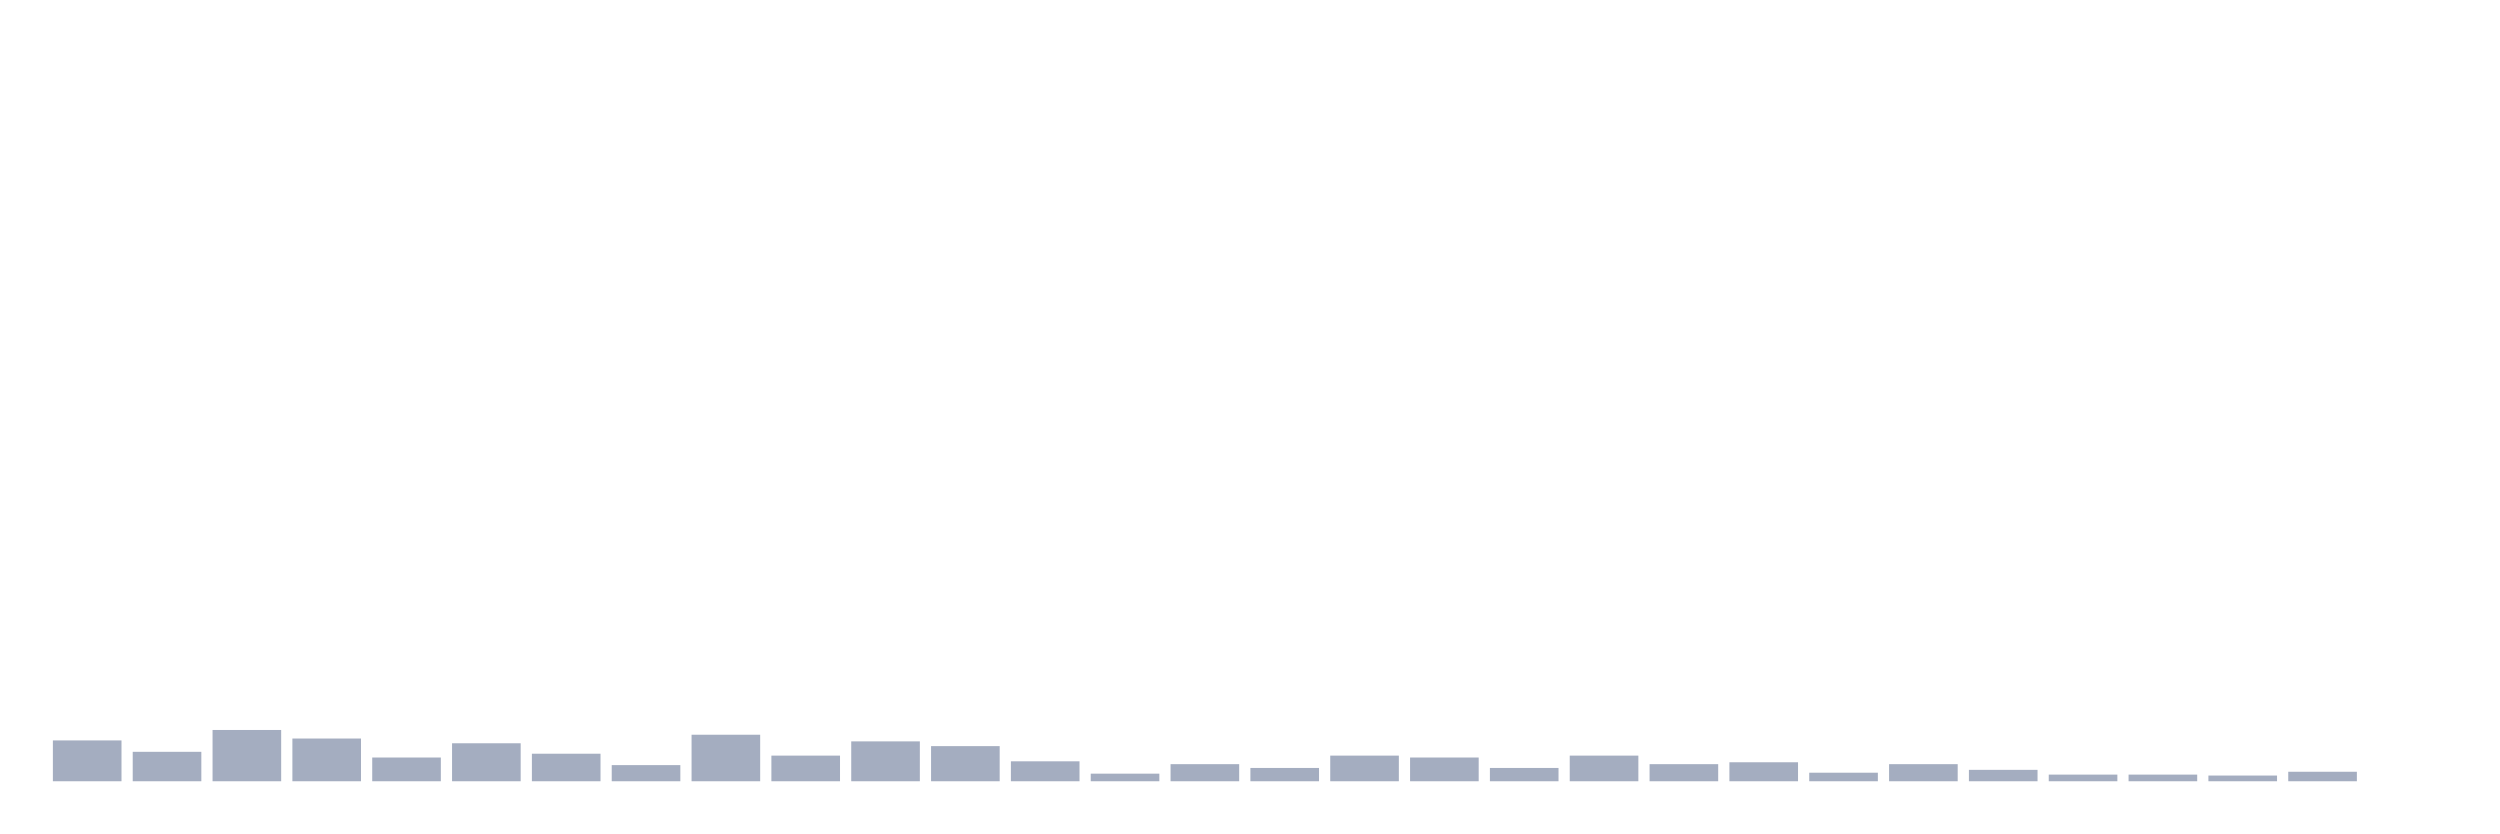
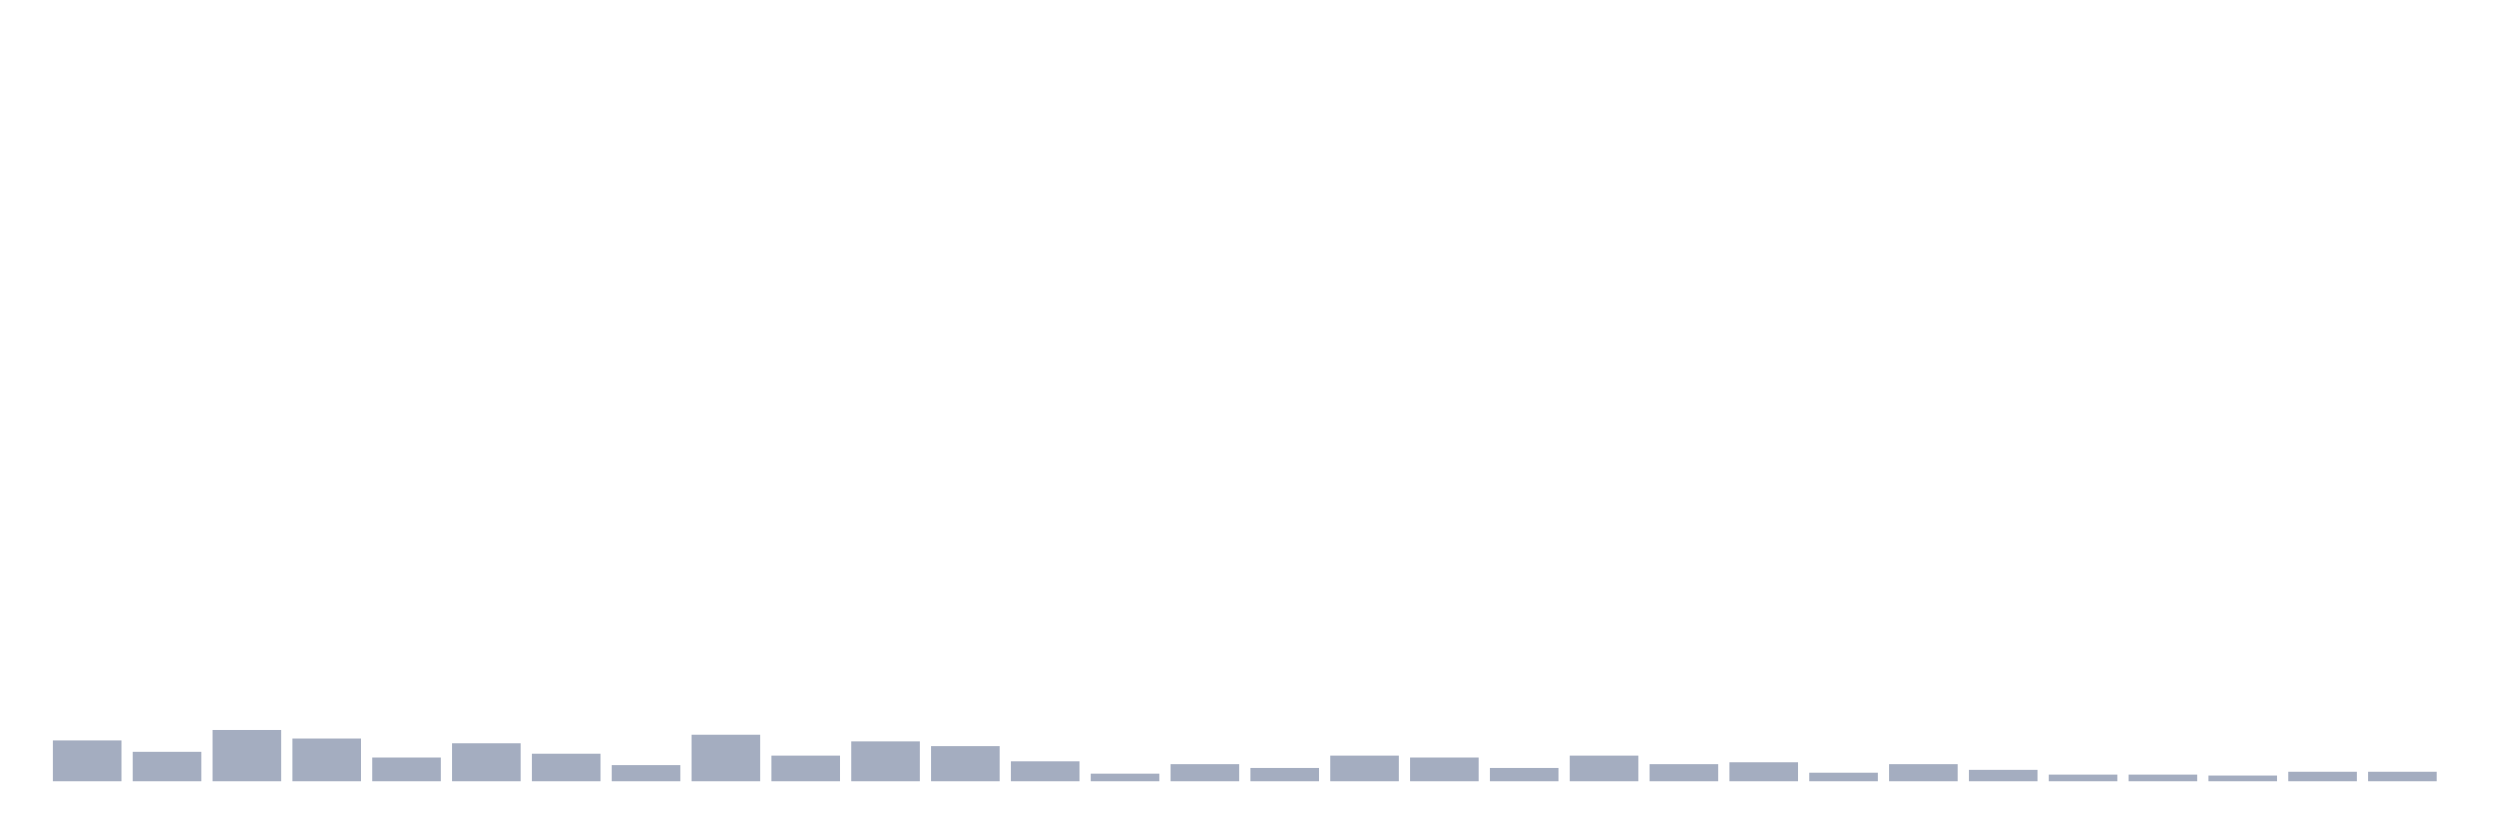
<svg xmlns="http://www.w3.org/2000/svg" viewBox="0 0 480 160">
  <g transform="translate(10,10)">
    <rect class="bar" x="0.153" width="13.175" y="132.161" height="7.839" fill="rgb(164,173,192)" />
    <rect class="bar" x="15.482" width="13.175" y="134.349" height="5.651" fill="rgb(164,173,192)" />
    <rect class="bar" x="30.81" width="13.175" y="130.156" height="9.844" fill="rgb(164,173,192)" />
    <rect class="bar" x="46.138" width="13.175" y="131.797" height="8.203" fill="rgb(164,173,192)" />
    <rect class="bar" x="61.466" width="13.175" y="135.443" height="4.557" fill="rgb(164,173,192)" />
    <rect class="bar" x="76.794" width="13.175" y="132.708" height="7.292" fill="rgb(164,173,192)" />
    <rect class="bar" x="92.123" width="13.175" y="134.714" height="5.286" fill="rgb(164,173,192)" />
    <rect class="bar" x="107.451" width="13.175" y="136.901" height="3.099" fill="rgb(164,173,192)" />
    <rect class="bar" x="122.779" width="13.175" y="131.068" height="8.932" fill="rgb(164,173,192)" />
    <rect class="bar" x="138.107" width="13.175" y="135.078" height="4.922" fill="rgb(164,173,192)" />
    <rect class="bar" x="153.436" width="13.175" y="132.344" height="7.656" fill="rgb(164,173,192)" />
    <rect class="bar" x="168.764" width="13.175" y="133.255" height="6.745" fill="rgb(164,173,192)" />
    <rect class="bar" x="184.092" width="13.175" y="136.172" height="3.828" fill="rgb(164,173,192)" />
    <rect class="bar" x="199.42" width="13.175" y="138.542" height="1.458" fill="rgb(164,173,192)" />
    <rect class="bar" x="214.748" width="13.175" y="136.719" height="3.281" fill="rgb(164,173,192)" />
    <rect class="bar" x="230.077" width="13.175" y="137.448" height="2.552" fill="rgb(164,173,192)" />
    <rect class="bar" x="245.405" width="13.175" y="135.078" height="4.922" fill="rgb(164,173,192)" />
    <rect class="bar" x="260.733" width="13.175" y="135.443" height="4.557" fill="rgb(164,173,192)" />
    <rect class="bar" x="276.061" width="13.175" y="137.448" height="2.552" fill="rgb(164,173,192)" />
    <rect class="bar" x="291.39" width="13.175" y="135.078" height="4.922" fill="rgb(164,173,192)" />
    <rect class="bar" x="306.718" width="13.175" y="136.719" height="3.281" fill="rgb(164,173,192)" />
    <rect class="bar" x="322.046" width="13.175" y="136.354" height="3.646" fill="rgb(164,173,192)" />
    <rect class="bar" x="337.374" width="13.175" y="138.359" height="1.641" fill="rgb(164,173,192)" />
    <rect class="bar" x="352.702" width="13.175" y="136.719" height="3.281" fill="rgb(164,173,192)" />
    <rect class="bar" x="368.031" width="13.175" y="137.812" height="2.188" fill="rgb(164,173,192)" />
    <rect class="bar" x="383.359" width="13.175" y="138.724" height="1.276" fill="rgb(164,173,192)" />
    <rect class="bar" x="398.687" width="13.175" y="138.724" height="1.276" fill="rgb(164,173,192)" />
    <rect class="bar" x="414.015" width="13.175" y="138.906" height="1.094" fill="rgb(164,173,192)" />
    <rect class="bar" x="429.344" width="13.175" y="138.177" height="1.823" fill="rgb(164,173,192)" />
-     <rect class="bar" x="444.672" width="13.175" y="140" height="0" fill="rgb(164,173,192)" />
+     <rect class="bar" x="444.672" width="13.175" y="138.177" height="1.823" fill="rgb(164,173,192)" />
  </g>
</svg>
